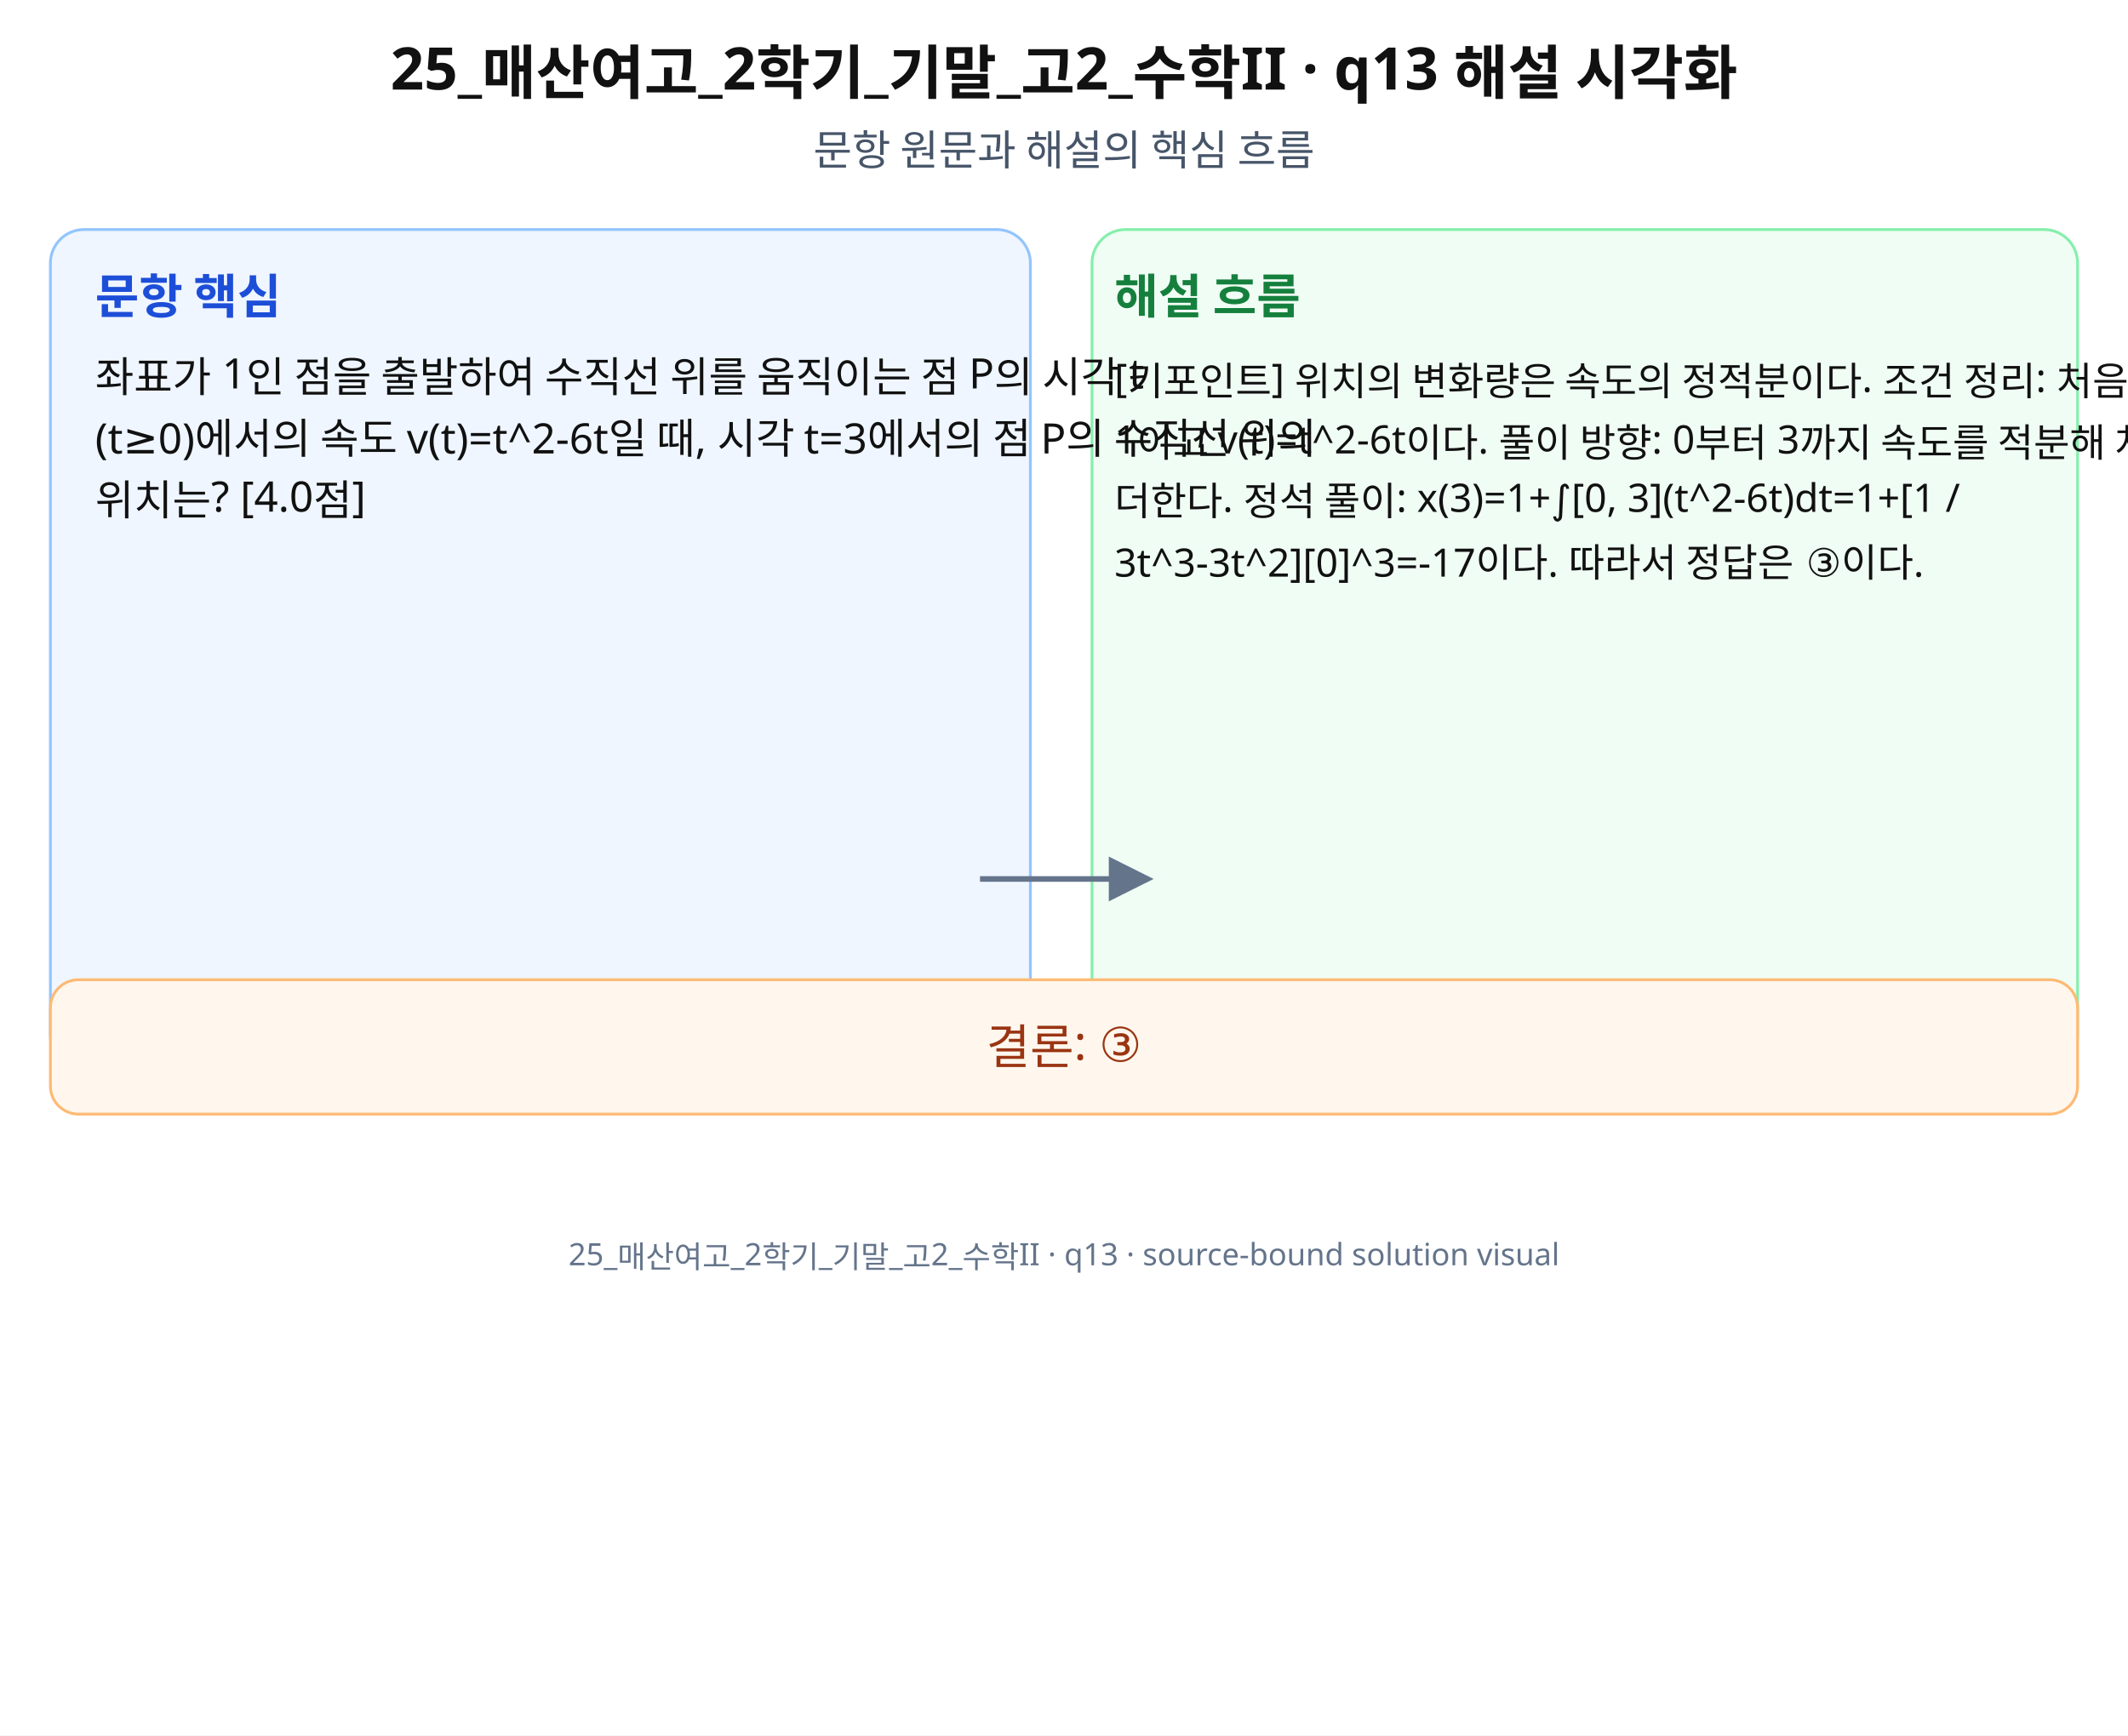
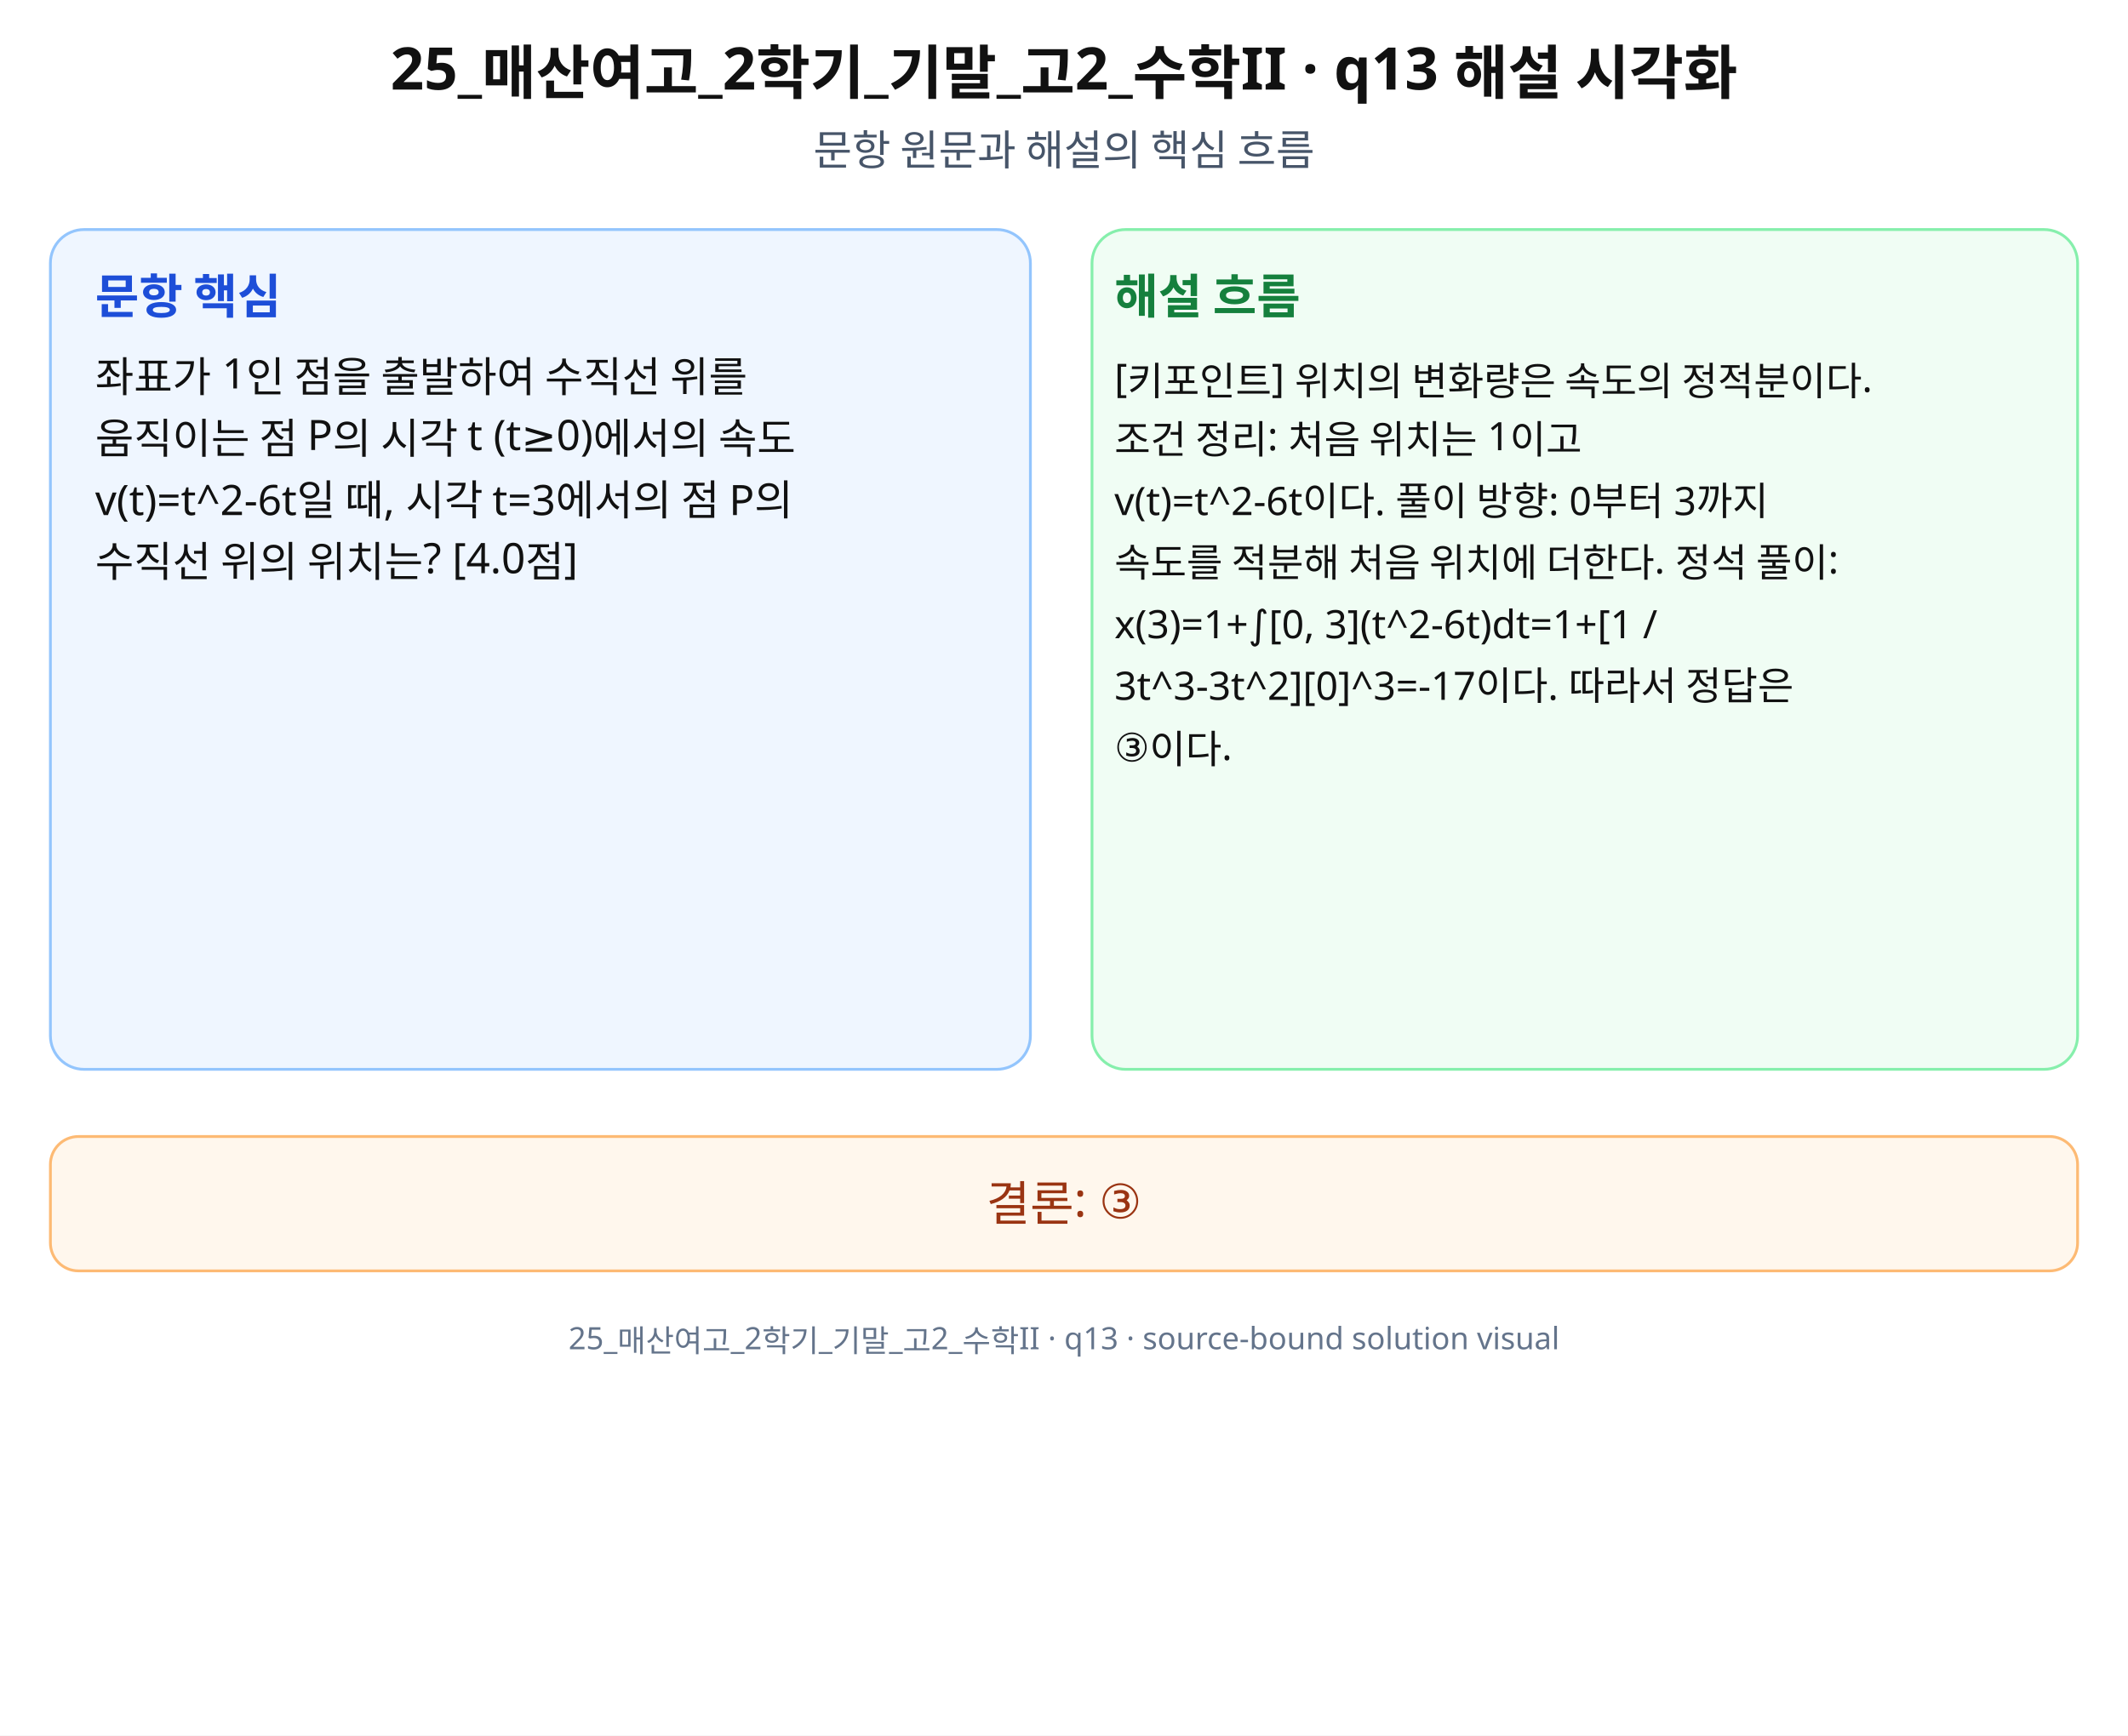
<svg xmlns="http://www.w3.org/2000/svg" width="760" height="620" viewBox="0 0 760 620" role="img" aria-labelledby="title desc" preserveAspectRatio="xMidYMid meet">
  <rect width="760" height="620" fill="#fff" />
  <g font-family="Noto Sans KR, Pretendard, Apple SD Gothic Neo, Malgun Gothic, sans-serif" fill="#111">
    <text x="380" y="32" font-size="21" font-weight="700" text-anchor="middle">25_매산여고_2학기_기말_고2_수학II · q13 해설 시각화</text>
    <text x="380" y="59" font-size="15" text-anchor="middle" fill="#475569">문항 원문과 해설의 핵심 흐름</text>
    <rect x="18" y="82" width="350" height="300" rx="12" fill="#eff6ff" stroke="#93c5fd" />
    <rect x="390" y="82" width="352" height="300" rx="12" fill="#f0fdf4" stroke="#86efac" />
    <text x="34" y="112" font-size="17" font-weight="700" fill="#1d4ed8">문항 핵심</text>
    <text x="398" y="112" font-size="17" font-weight="700" fill="#15803d">해설 흐름</text>
-     <text x="34" y="140" font-size="15">좌표가 1인 점을 출발하여 수직선 위를 움직이는 점 P의 시각 t</text>
-     <text x="34" y="162" font-size="15">(t≥0)에서의 속도 v(t)=t^2-6t일 때, 시각 t=3에서의 점 P의 수직선 위의</text>
-     <text x="34" y="184" font-size="15">위치는? [4.0점]</text>
-     <text x="398" y="140" font-size="14">[키포인트] 위치의 변화량은 속도의 정적분이다. 조건 정리: 처음 위치는</text>
-     <text x="398" y="162" font-size="14">1이고 v(t)=t^2-6t이다. 풀이 방향: 0부터 3까지 속도를 적분해 처음 위치에</text>
-     <text x="398" y="184" font-size="14">더한다. 정석 풀이: x(3)=1+∫[0, 3](t^2-6t)dt=1+[1 /</text>
-     <text x="398" y="206" font-size="14">3t^3-3t^2][0]^3=-17이다. 따라서 정답은 ③이다.</text>
-     <path d="M350 314 L410 314" stroke="#64748b" stroke-width="2" marker-end="url(#arrow)" />
-     <rect x="18" y="350" width="724" height="48" rx="10" fill="#fff7ed" stroke="#fdba74" />
-     <text x="380" y="380" font-size="17" text-anchor="middle" fill="#9a3412">결론: ③</text>
-     <text x="380" y="452" font-size="11" text-anchor="middle" fill="#64748b">25_매산여고_2학기_기말_고2_수학II · q13 · source-bound solution visual</text>
+     <text x="34" y="140" font-size="15">좌표가 1인 점을 출발하여 수직선 위를</text>
+     <text x="34" y="162" font-size="15">움직이는 점 P의 시각 t (t≥0)에서의 속도</text>
+     <text x="34" y="184" font-size="15">v(t)=t^2-6t일 때, 시각 t=3에서의 점 P의</text>
+     <text x="34" y="206" font-size="15">수직선 위의 위치는? [4.0점]</text>
+     <text x="398" y="140" font-size="14">[키포인트] 위치의 변화량은 속도의 정적분이다.</text>
+     <text x="398" y="162" font-size="14">조건 정리: 처음 위치는 1이고</text>
+     <text x="398" y="184" font-size="14">v(t)=t^2-6t이다. 풀이 방향: 0부터 3까지</text>
+     <text x="398" y="206" font-size="14">속도를 적분해 처음 위치에 더한다. 정석 풀이:</text>
+     <text x="398" y="228" font-size="14">x(3)=1+∫[0, 3](t^2-6t)dt=1+[1 /</text>
+     <text x="398" y="250" font-size="14">3t^3-3t^2][0]^3=-17이다. 따라서 정답은</text>
+     <text x="398" y="272" font-size="14">③이다.</text>
+     <rect x="18" y="406" width="724" height="48" rx="10" fill="#fff7ed" stroke="#fdba74" />
+     <text x="380" y="436" font-size="17" text-anchor="middle" fill="#9a3412">결론: ③</text>
+     <text x="380" y="482" font-size="11" text-anchor="middle" fill="#64748b">25_매산여고_2학기_기말_고2_수학II · q13 · source-bound solution visual</text>
  </g>
-   <defs>
-     <marker id="arrow" markerWidth="8" markerHeight="8" refX="7" refY="4" orient="auto">
-       <path d="M0,0 L8,4 L0,8 z" fill="#64748b" />
-     </marker>
-   </defs>
</svg>
